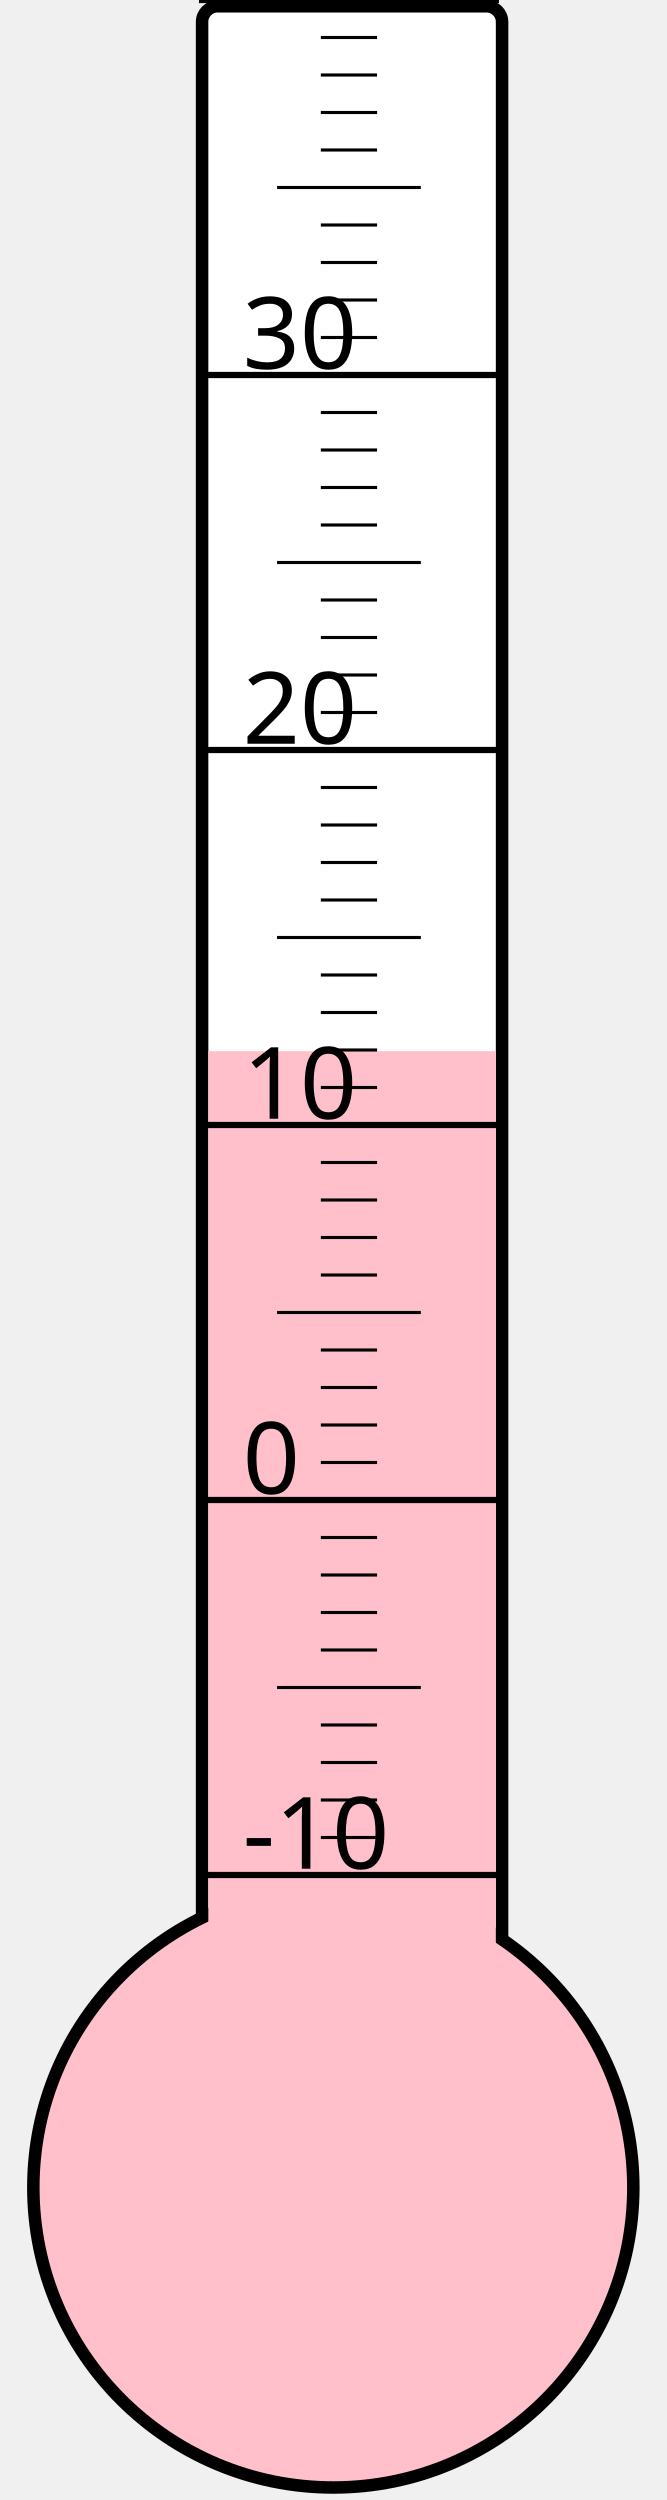
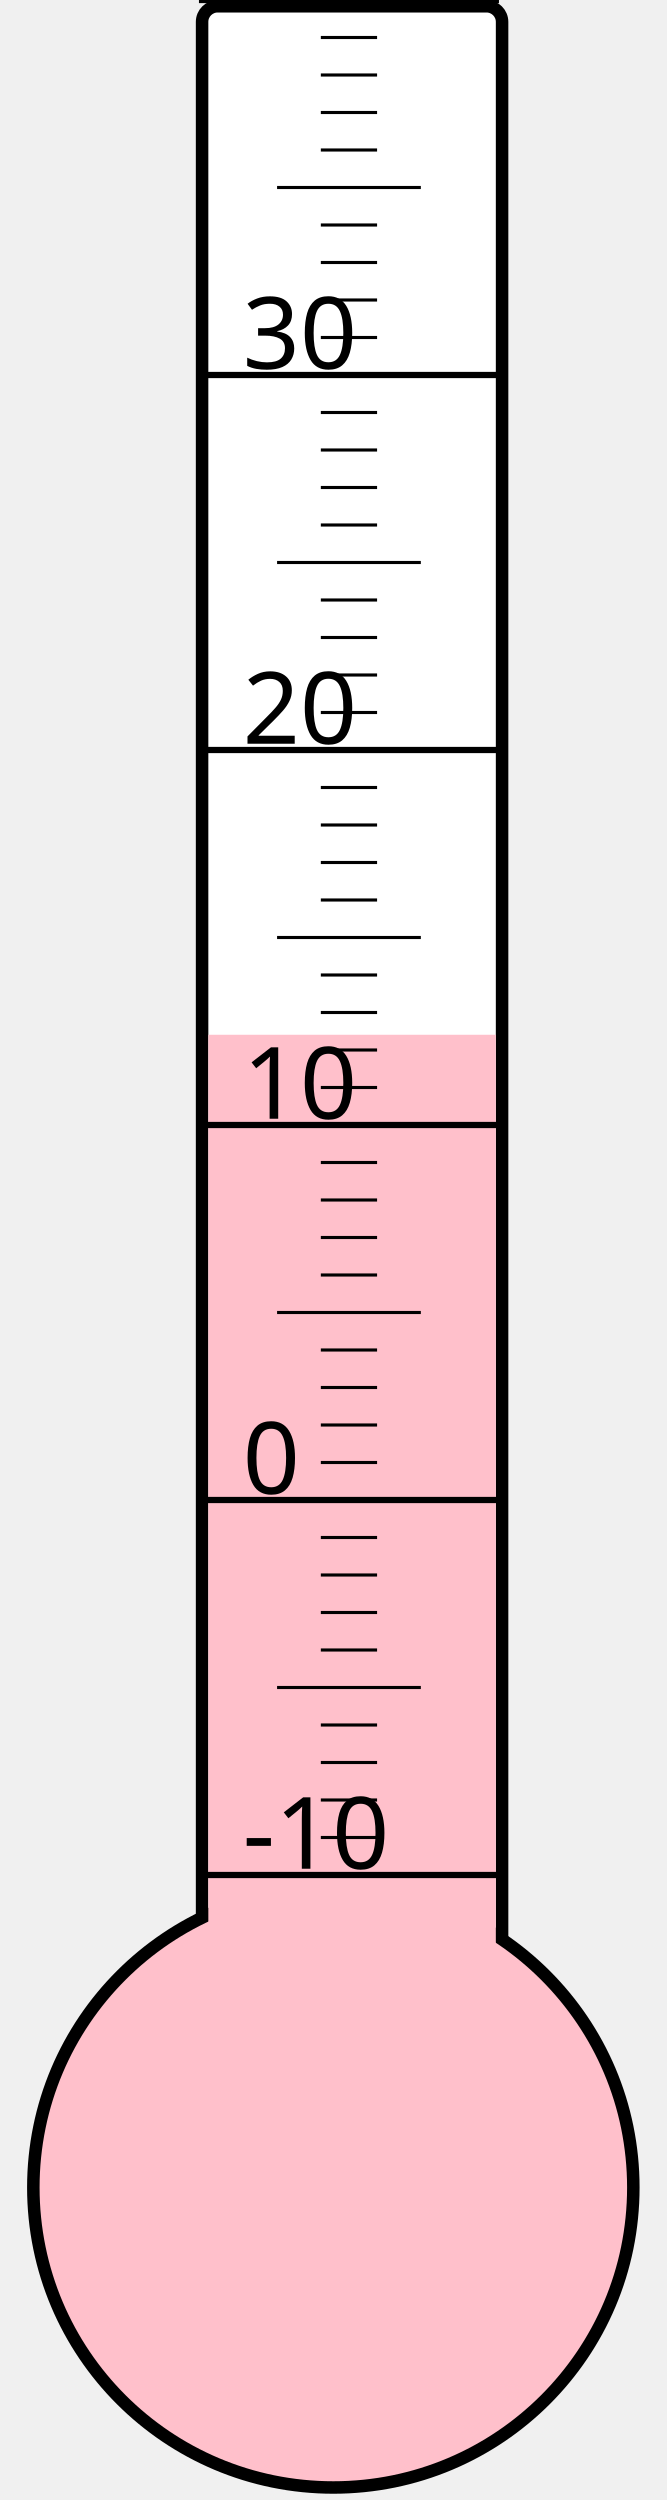
<svg xmlns="http://www.w3.org/2000/svg" width="40px" height="150px" viewBox="0 0 200 800">
  <rect width="200" height="800" x="0" y="0" style="fill: #ffffeb; fill-opacity: 0;" />
  <rect width="96" height="680" x="58" y="2" rx="5" ry="5" style="fill: white; fill-opacity: 1; stroke: black; stroke-width: 4;" />
  <circle cx="100" cy="700" r="96" style="fill: pink; stroke: black; stroke-width: 4;" />
-   <rect width="92" height="363.625" x="60" y="336.375" style="fill: pink; fill-opacity: 1; stroke-width: 0;" />
+   <rect width="92" height="368.875" x="60" y="331.125" style="fill: pink; fill-opacity: 1; stroke-width: 0;" />
  <text x="71" y="598" style="font-family: sans-serif; font-size: 24pt;">-10</text>
  <text x="71" y="478" style="font-family: sans-serif; font-size: 24pt;">0</text>
  <text x="71" y="358" style="font-family: sans-serif; font-size: 24pt;">10</text>
  <text x="71" y="238" style="font-family: sans-serif; font-size: 24pt;">20</text>
  <text x="71" y="118" style="font-family: sans-serif; font-size: 24pt;">30</text>
  <g style="stroke: black;">
    <line x1="57" y1="600" x2="153" y2="600" style="stroke-width: 2;" />
    <line x1="96" y1="588" x2="114" y2="588" style="stroke-width: 1;" />
    <line x1="96" y1="576" x2="114" y2="576" style="stroke-width: 1;" />
    <line x1="96" y1="564" x2="114" y2="564" style="stroke-width: 1;" />
    <line x1="96" y1="552" x2="114" y2="552" style="stroke-width: 1;" />
    <line x1="82" y1="540" x2="128" y2="540" style="stroke-width: 1;" />
    <line x1="96" y1="528" x2="114" y2="528" style="stroke-width: 1;" />
    <line x1="96" y1="516" x2="114" y2="516" style="stroke-width: 1;" />
    <line x1="96" y1="504" x2="114" y2="504" style="stroke-width: 1;" />
    <line x1="96" y1="492" x2="114" y2="492" style="stroke-width: 1;" />
    <line x1="57" y1="480" x2="153" y2="480" style="stroke-width: 2;" />
    <line x1="96" y1="468" x2="114" y2="468" style="stroke-width: 1;" />
    <line x1="96" y1="456" x2="114" y2="456" style="stroke-width: 1;" />
    <line x1="96" y1="444" x2="114" y2="444" style="stroke-width: 1;" />
    <line x1="96" y1="432" x2="114" y2="432" style="stroke-width: 1;" />
    <line x1="82" y1="420" x2="128" y2="420" style="stroke-width: 1;" />
    <line x1="96" y1="408" x2="114" y2="408" style="stroke-width: 1;" />
    <line x1="96" y1="396" x2="114" y2="396" style="stroke-width: 1;" />
    <line x1="96" y1="384" x2="114" y2="384" style="stroke-width: 1;" />
    <line x1="96" y1="372" x2="114" y2="372" style="stroke-width: 1;" />
    <line x1="57" y1="360" x2="153" y2="360" style="stroke-width: 2;" />
    <line x1="96" y1="348" x2="114" y2="348" style="stroke-width: 1;" />
    <line x1="96" y1="336" x2="114" y2="336" style="stroke-width: 1;" />
    <line x1="96" y1="324" x2="114" y2="324" style="stroke-width: 1;" />
    <line x1="96" y1="312" x2="114" y2="312" style="stroke-width: 1;" />
    <line x1="82" y1="300" x2="128" y2="300" style="stroke-width: 1;" />
    <line x1="96" y1="288" x2="114" y2="288" style="stroke-width: 1;" />
    <line x1="96" y1="276" x2="114" y2="276" style="stroke-width: 1;" />
    <line x1="96" y1="264" x2="114" y2="264" style="stroke-width: 1;" />
    <line x1="96" y1="252" x2="114" y2="252" style="stroke-width: 1;" />
    <line x1="57" y1="240" x2="153" y2="240" style="stroke-width: 2;" />
    <line x1="96" y1="228" x2="114" y2="228" style="stroke-width: 1;" />
    <line x1="96" y1="216" x2="114" y2="216" style="stroke-width: 1;" />
    <line x1="96" y1="204" x2="114" y2="204" style="stroke-width: 1;" />
    <line x1="96" y1="192" x2="114" y2="192" style="stroke-width: 1;" />
    <line x1="82" y1="180" x2="128" y2="180" style="stroke-width: 1;" />
    <line x1="96" y1="168" x2="114" y2="168" style="stroke-width: 1;" />
    <line x1="96" y1="156" x2="114" y2="156" style="stroke-width: 1;" />
    <line x1="96" y1="144" x2="114" y2="144" style="stroke-width: 1;" />
    <line x1="96" y1="132" x2="114" y2="132" style="stroke-width: 1;" />
    <line x1="57" y1="120" x2="153" y2="120" style="stroke-width: 2;" />
    <line x1="96" y1="108" x2="114" y2="108" style="stroke-width: 1;" />
    <line x1="96" y1="96" x2="114" y2="96" style="stroke-width: 1;" />
    <line x1="96" y1="84" x2="114" y2="84" style="stroke-width: 1;" />
    <line x1="96" y1="72" x2="114" y2="72" style="stroke-width: 1;" />
    <line x1="82" y1="60" x2="128" y2="60" style="stroke-width: 1;" />
    <line x1="96" y1="48" x2="114" y2="48" style="stroke-width: 1;" />
    <line x1="96" y1="36" x2="114" y2="36" style="stroke-width: 1;" />
    <line x1="96" y1="24" x2="114" y2="24" style="stroke-width: 1;" />
    <line x1="96" y1="12" x2="114" y2="12" style="stroke-width: 1;" />
    <line x1="57" y1="0" x2="153" y2="0" style="stroke-width: 2;" />
  </g>
</svg>
